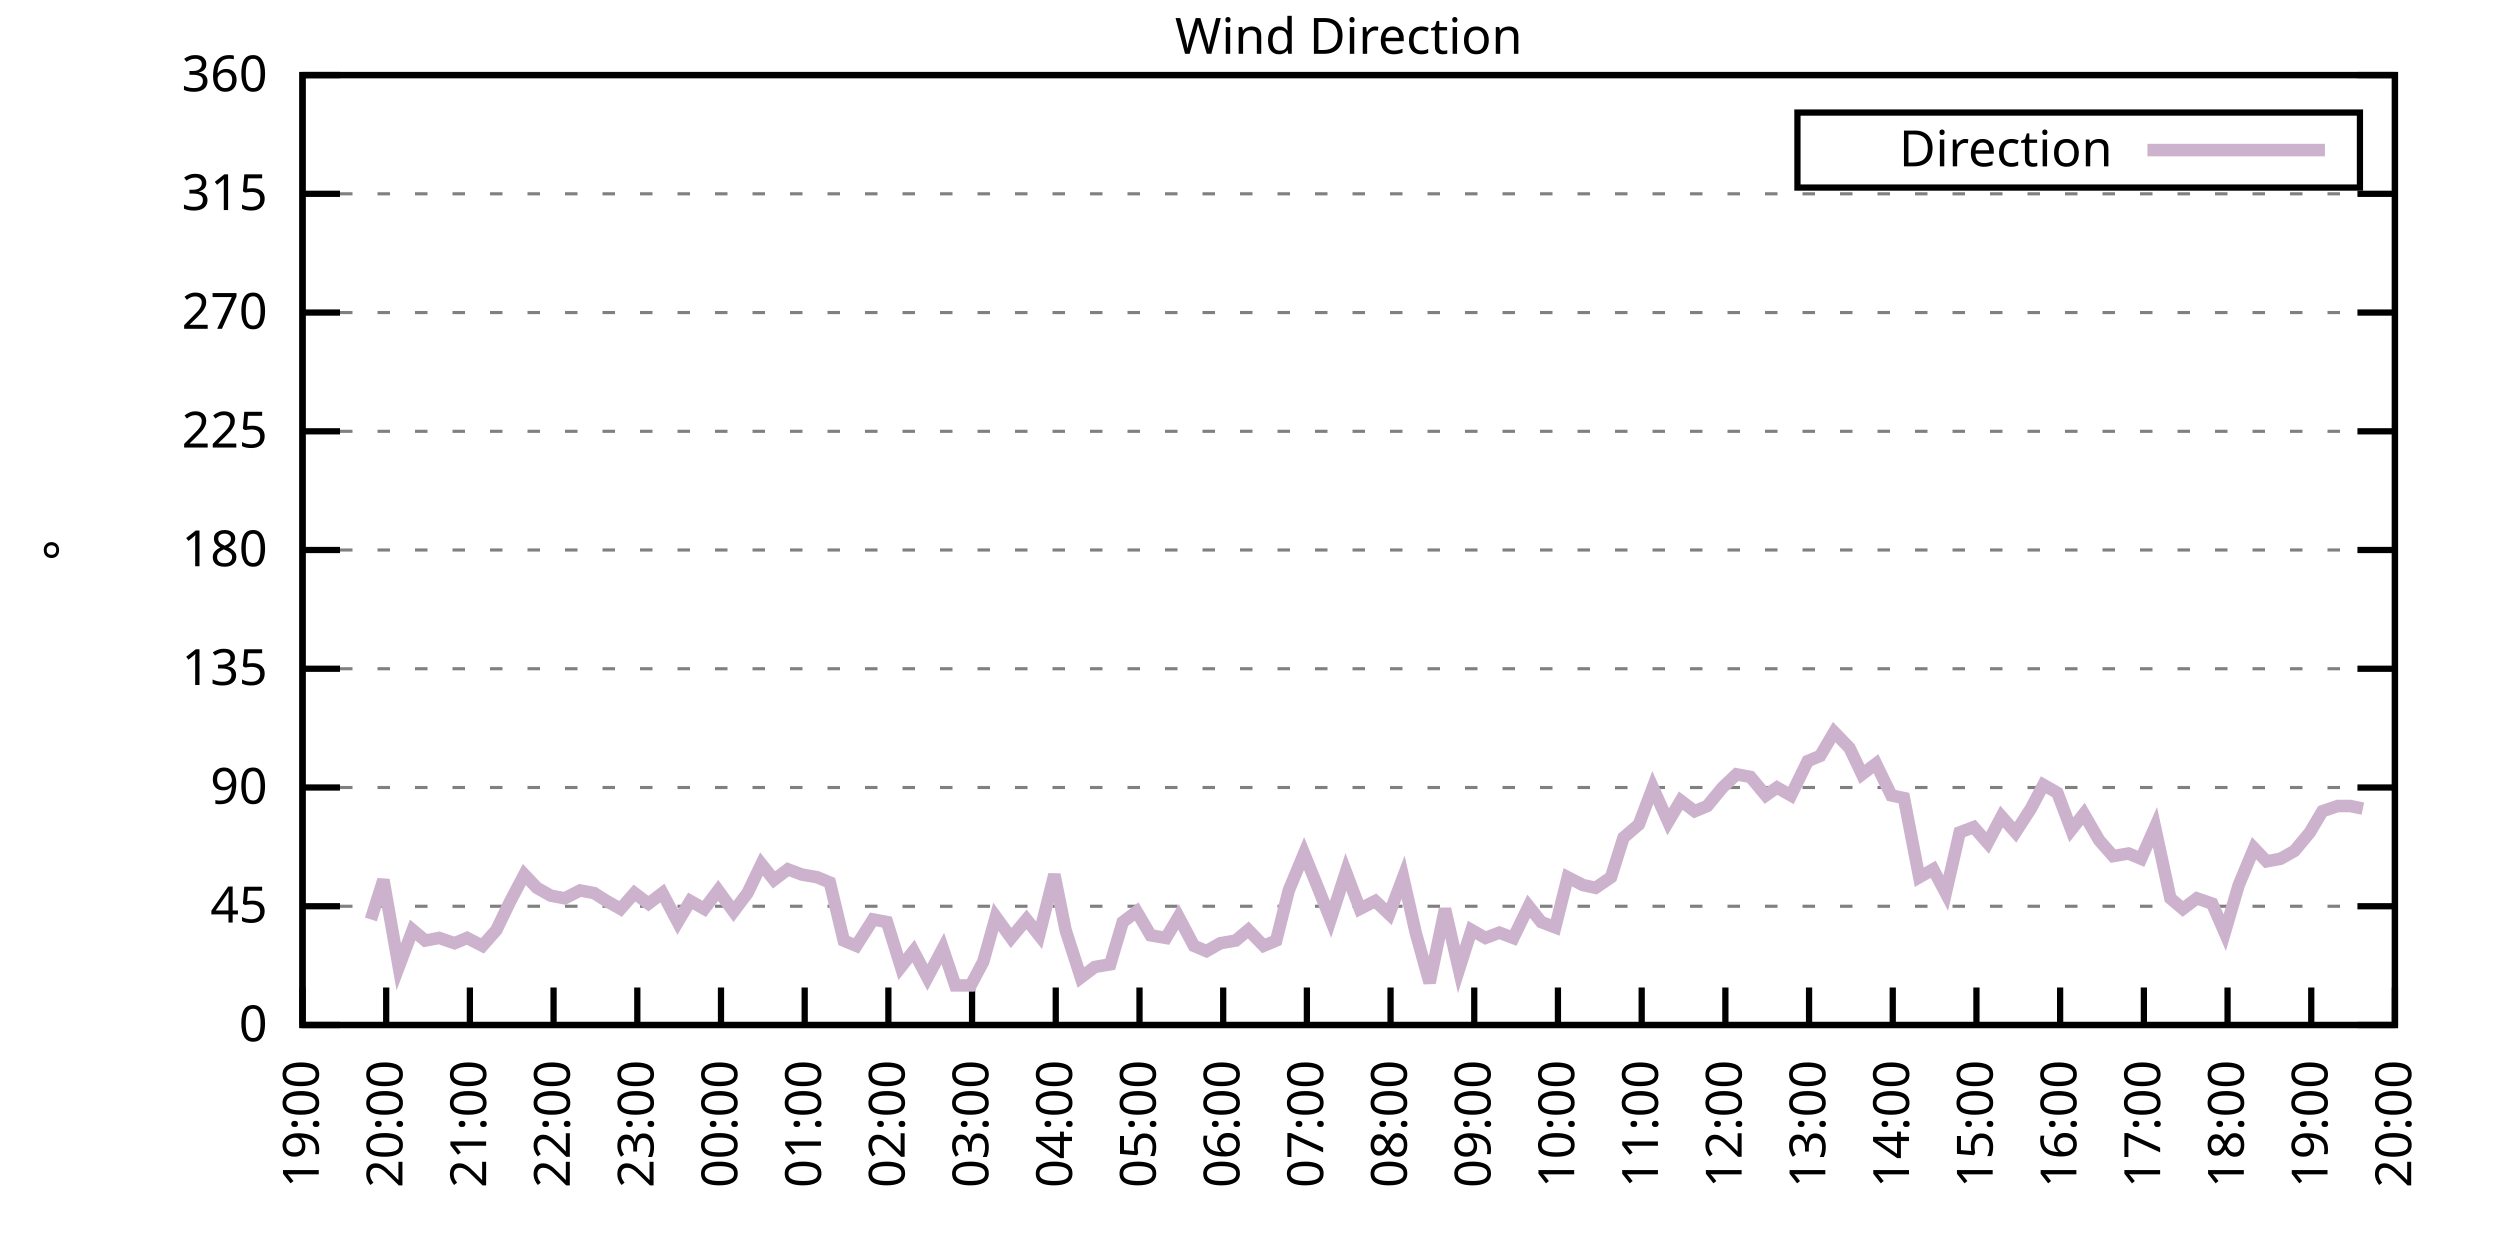
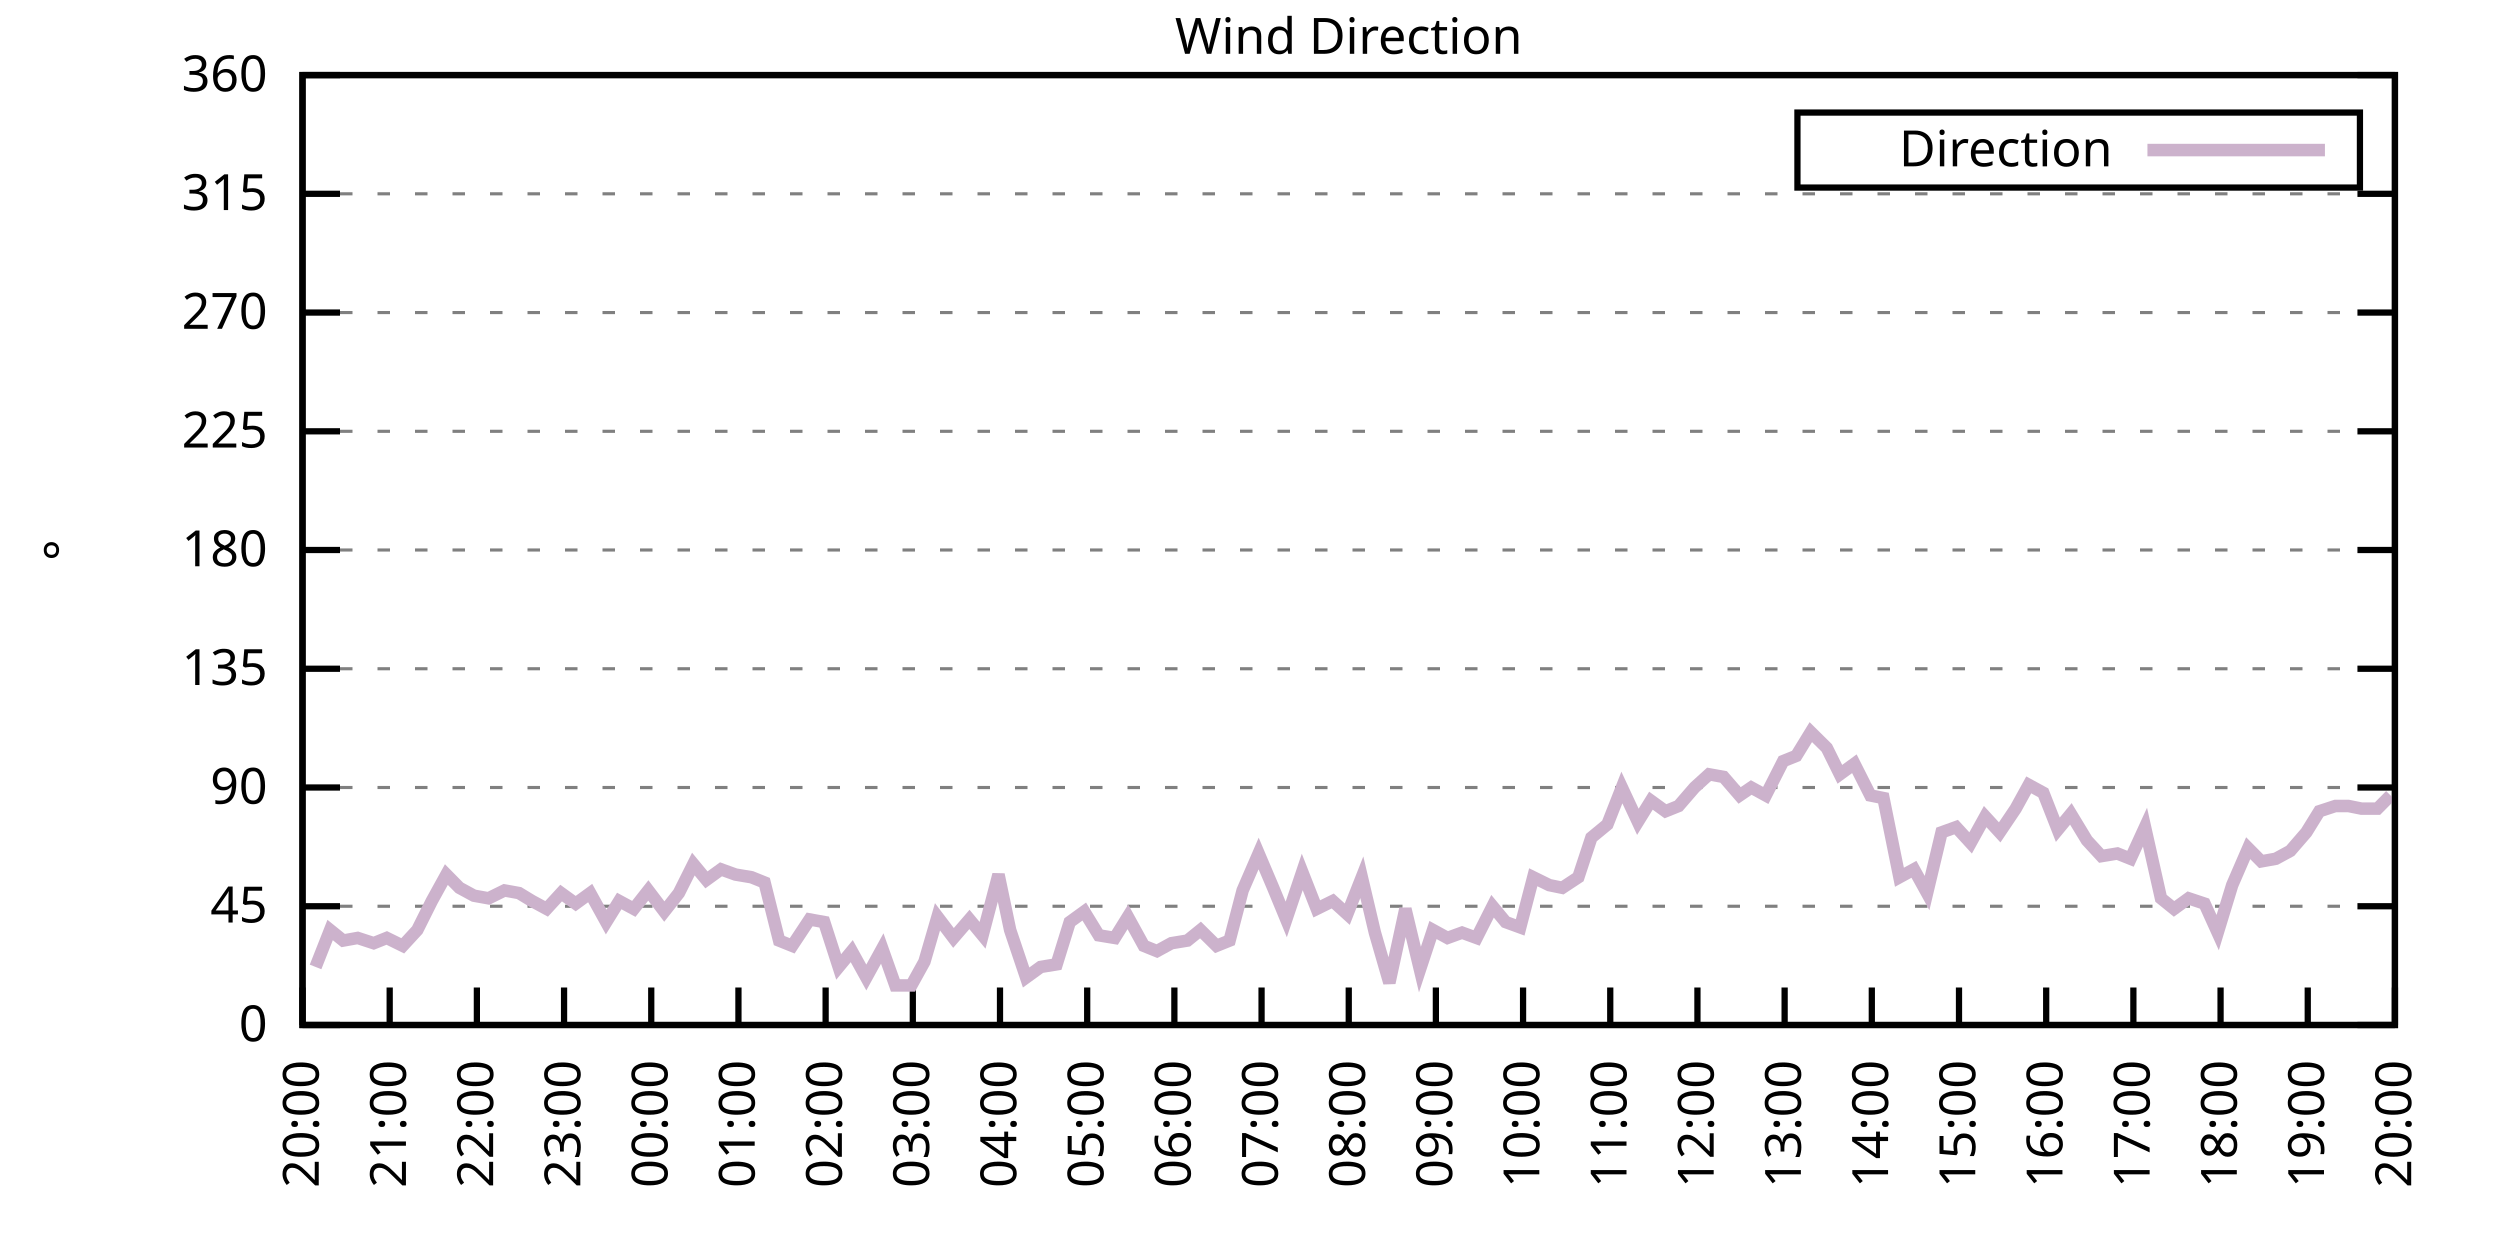
<svg xmlns="http://www.w3.org/2000/svg" xmlns:xlink="http://www.w3.org/1999/xlink" width="400" height="200" viewBox="0 0 400 200">
  <g id="gnuplot_canvas">
    <rect x="0" y="0" width="400" height="200" fill="none" />
    <defs>
      <circle id="gpDot" r="0.5" stroke-width="0.5" stroke="currentColor" />
      <path id="gpPt0" stroke-width="0.333" stroke="currentColor" d="M-1,0 h2 M0,-1 v2" />
      <path id="gpPt1" stroke-width="0.333" stroke="currentColor" d="M-1,-1 L1,1 M1,-1 L-1,1" />
      <path id="gpPt2" stroke-width="0.333" stroke="currentColor" d="M-1,0 L1,0 M0,-1 L0,1 M-1,-1 L1,1 M-1,1 L1,-1" />
      <rect id="gpPt3" stroke-width="0.333" stroke="currentColor" x="-1" y="-1" width="2" height="2" />
      <rect id="gpPt4" stroke-width="0.333" stroke="currentColor" fill="currentColor" x="-1" y="-1" width="2" height="2" />
      <circle id="gpPt5" stroke-width="0.333" stroke="currentColor" cx="0" cy="0" r="1" />
      <use xlink:href="#gpPt5" id="gpPt6" fill="currentColor" stroke="none" />
      <path id="gpPt7" stroke-width="0.333" stroke="currentColor" d="M0,-1.33 L-1.33,0.67 L1.33,0.67 z" />
      <use xlink:href="#gpPt7" id="gpPt8" fill="currentColor" stroke="none" />
      <use xlink:href="#gpPt7" id="gpPt9" stroke="currentColor" transform="rotate(180)" />
      <use xlink:href="#gpPt9" id="gpPt10" fill="currentColor" stroke="none" />
      <use xlink:href="#gpPt3" id="gpPt11" stroke="currentColor" transform="rotate(45)" />
      <use xlink:href="#gpPt11" id="gpPt12" fill="currentColor" stroke="none" />
      <path id="gpPt13" stroke-width="0.333" stroke="currentColor" d="M0,1.330 L1.265,0.411 L0.782,-1.067 L-0.782,-1.076 L-1.265,0.411 z" />
      <use xlink:href="#gpPt13" id="gpPt14" fill="currentColor" stroke="none" />
      <filter id="textbox" filterUnits="objectBoundingBox" x="0" y="0" height="1" width="1">
        <feFlood flood-color="white" flood-opacity="1" result="bgnd" />
        <feComposite in="SourceGraphic" in2="bgnd" operator="atop" />
      </filter>
      <filter id="greybox" filterUnits="objectBoundingBox" x="0" y="0" height="1" width="1">
        <feFlood flood-color="lightgrey" flood-opacity="1" result="grey" />
        <feComposite in="SourceGraphic" in2="grey" operator="atop" />
      </filter>
    </defs>
    <g fill="none" color="white" stroke="currentColor" stroke-width="1.00" stroke-linecap="butt" stroke-linejoin="miter">
</g>
    <g fill="none" color="black" stroke="currentColor" stroke-width="1.00" stroke-linecap="butt" stroke-linejoin="miter">
      <g stroke="none" shape-rendering="crispEdges">
        <polygon fill="rgb(255, 255, 255)" points="48.40,164.00 383.18,164.00 383.18,12.02 48.40,12.02 " />
      </g>
    </g>
    <g fill="none" color="black" stroke="currentColor" stroke-width="1.00" stroke-linecap="butt" stroke-linejoin="miter">
</g>
    <g fill="none" color="black" stroke="black" stroke-width="0.50" stroke-linecap="butt" stroke-linejoin="miter">
</g>
    <g fill="none" color="gray" stroke="currentColor" stroke-width="0.50" stroke-linecap="butt" stroke-linejoin="miter">
      <path stroke="gray" stroke-dasharray="2,4" class="gridline" d="M48.40,164.00 L383.19,164.00  " />
    </g>
    <g fill="none" color="gray" stroke="gray" stroke-width="1.00" stroke-linecap="butt" stroke-linejoin="miter">
</g>
    <g fill="none" color="black" stroke="currentColor" stroke-width="1.00" stroke-linecap="butt" stroke-linejoin="miter">
      <path stroke="black" d="M48.40,164.00 L54.40,164.00 M383.19,164.00 L377.19,164.00  " />
      <g transform="translate(42.80,166.60)" stroke="none" fill="black" font-family="Sans" font-size="8.00" text-anchor="end">
        <text>
          <tspan font-family="Sans"> 0</tspan>
        </text>
      </g>
    </g>
    <g fill="none" color="black" stroke="currentColor" stroke-width="1.00" stroke-linecap="butt" stroke-linejoin="miter">
</g>
    <g fill="none" color="black" stroke="black" stroke-width="0.50" stroke-linecap="butt" stroke-linejoin="miter">
</g>
    <g fill="none" color="gray" stroke="currentColor" stroke-width="0.50" stroke-linecap="butt" stroke-linejoin="miter">
      <path stroke="gray" stroke-dasharray="2,4" class="gridline" d="M48.40,145.00 L383.19,145.00  " />
    </g>
    <g fill="none" color="gray" stroke="gray" stroke-width="1.00" stroke-linecap="butt" stroke-linejoin="miter">
</g>
    <g fill="none" color="black" stroke="currentColor" stroke-width="1.00" stroke-linecap="butt" stroke-linejoin="miter">
      <path stroke="black" d="M48.40,145.00 L54.40,145.00 M383.19,145.00 L377.19,145.00  " />
      <g transform="translate(42.80,147.60)" stroke="none" fill="black" font-family="Sans" font-size="8.00" text-anchor="end">
        <text>
          <tspan font-family="Sans"> 45</tspan>
        </text>
      </g>
    </g>
    <g fill="none" color="black" stroke="currentColor" stroke-width="1.00" stroke-linecap="butt" stroke-linejoin="miter">
</g>
    <g fill="none" color="black" stroke="black" stroke-width="0.50" stroke-linecap="butt" stroke-linejoin="miter">
</g>
    <g fill="none" color="gray" stroke="currentColor" stroke-width="0.50" stroke-linecap="butt" stroke-linejoin="miter">
      <path stroke="gray" stroke-dasharray="2,4" class="gridline" d="M48.40,126.00 L383.19,126.00  " />
    </g>
    <g fill="none" color="gray" stroke="gray" stroke-width="1.00" stroke-linecap="butt" stroke-linejoin="miter">
</g>
    <g fill="none" color="black" stroke="currentColor" stroke-width="1.00" stroke-linecap="butt" stroke-linejoin="miter">
      <path stroke="black" d="M48.40,126.00 L54.40,126.00 M383.19,126.00 L377.19,126.00  " />
      <g transform="translate(42.80,128.60)" stroke="none" fill="black" font-family="Sans" font-size="8.00" text-anchor="end">
        <text>
          <tspan font-family="Sans"> 90</tspan>
        </text>
      </g>
    </g>
    <g fill="none" color="black" stroke="currentColor" stroke-width="1.00" stroke-linecap="butt" stroke-linejoin="miter">
</g>
    <g fill="none" color="black" stroke="black" stroke-width="0.50" stroke-linecap="butt" stroke-linejoin="miter">
</g>
    <g fill="none" color="gray" stroke="currentColor" stroke-width="0.50" stroke-linecap="butt" stroke-linejoin="miter">
      <path stroke="gray" stroke-dasharray="2,4" class="gridline" d="M48.40,107.00 L383.19,107.00  " />
    </g>
    <g fill="none" color="gray" stroke="gray" stroke-width="1.00" stroke-linecap="butt" stroke-linejoin="miter">
</g>
    <g fill="none" color="black" stroke="currentColor" stroke-width="1.00" stroke-linecap="butt" stroke-linejoin="miter">
      <path stroke="black" d="M48.40,107.00 L54.40,107.00 M383.19,107.00 L377.19,107.00  " />
      <g transform="translate(42.80,109.60)" stroke="none" fill="black" font-family="Sans" font-size="8.00" text-anchor="end">
        <text>
          <tspan font-family="Sans"> 135</tspan>
        </text>
      </g>
    </g>
    <g fill="none" color="black" stroke="currentColor" stroke-width="1.00" stroke-linecap="butt" stroke-linejoin="miter">
</g>
    <g fill="none" color="black" stroke="black" stroke-width="0.50" stroke-linecap="butt" stroke-linejoin="miter">
</g>
    <g fill="none" color="gray" stroke="currentColor" stroke-width="0.50" stroke-linecap="butt" stroke-linejoin="miter">
      <path stroke="gray" stroke-dasharray="2,4" class="gridline" d="M48.40,88.00 L383.19,88.00  " />
    </g>
    <g fill="none" color="gray" stroke="gray" stroke-width="1.00" stroke-linecap="butt" stroke-linejoin="miter">
</g>
    <g fill="none" color="black" stroke="currentColor" stroke-width="1.00" stroke-linecap="butt" stroke-linejoin="miter">
      <path stroke="black" d="M48.40,88.00 L54.40,88.00 M383.19,88.00 L377.19,88.00  " />
      <g transform="translate(42.80,90.60)" stroke="none" fill="black" font-family="Sans" font-size="8.00" text-anchor="end">
        <text>
          <tspan font-family="Sans"> 180</tspan>
        </text>
      </g>
    </g>
    <g fill="none" color="black" stroke="currentColor" stroke-width="1.00" stroke-linecap="butt" stroke-linejoin="miter">
</g>
    <g fill="none" color="black" stroke="black" stroke-width="0.50" stroke-linecap="butt" stroke-linejoin="miter">
</g>
    <g fill="none" color="gray" stroke="currentColor" stroke-width="0.50" stroke-linecap="butt" stroke-linejoin="miter">
      <path stroke="gray" stroke-dasharray="2,4" class="gridline" d="M48.40,69.01 L383.19,69.01  " />
    </g>
    <g fill="none" color="gray" stroke="gray" stroke-width="1.00" stroke-linecap="butt" stroke-linejoin="miter">
</g>
    <g fill="none" color="black" stroke="currentColor" stroke-width="1.00" stroke-linecap="butt" stroke-linejoin="miter">
      <path stroke="black" d="M48.40,69.01 L54.40,69.01 M383.19,69.01 L377.19,69.01  " />
      <g transform="translate(42.80,71.61)" stroke="none" fill="black" font-family="Sans" font-size="8.00" text-anchor="end">
        <text>
          <tspan font-family="Sans"> 225</tspan>
        </text>
      </g>
    </g>
    <g fill="none" color="black" stroke="currentColor" stroke-width="1.00" stroke-linecap="butt" stroke-linejoin="miter">
</g>
    <g fill="none" color="black" stroke="black" stroke-width="0.50" stroke-linecap="butt" stroke-linejoin="miter">
</g>
    <g fill="none" color="gray" stroke="currentColor" stroke-width="0.50" stroke-linecap="butt" stroke-linejoin="miter">
      <path stroke="gray" stroke-dasharray="2,4" class="gridline" d="M48.40,50.01 L383.19,50.01  " />
    </g>
    <g fill="none" color="gray" stroke="gray" stroke-width="1.00" stroke-linecap="butt" stroke-linejoin="miter">
</g>
    <g fill="none" color="black" stroke="currentColor" stroke-width="1.00" stroke-linecap="butt" stroke-linejoin="miter">
      <path stroke="black" d="M48.40,50.01 L54.40,50.01 M383.19,50.01 L377.19,50.01  " />
      <g transform="translate(42.80,52.61)" stroke="none" fill="black" font-family="Sans" font-size="8.00" text-anchor="end">
        <text>
          <tspan font-family="Sans"> 270</tspan>
        </text>
      </g>
    </g>
    <g fill="none" color="black" stroke="currentColor" stroke-width="1.00" stroke-linecap="butt" stroke-linejoin="miter">
</g>
    <g fill="none" color="black" stroke="black" stroke-width="0.50" stroke-linecap="butt" stroke-linejoin="miter">
</g>
    <g fill="none" color="gray" stroke="currentColor" stroke-width="0.50" stroke-linecap="butt" stroke-linejoin="miter">
      <path stroke="gray" stroke-dasharray="2,4" class="gridline" d="M48.40,31.01 L383.19,31.01  " />
    </g>
    <g fill="none" color="gray" stroke="gray" stroke-width="1.00" stroke-linecap="butt" stroke-linejoin="miter">
</g>
    <g fill="none" color="black" stroke="currentColor" stroke-width="1.00" stroke-linecap="butt" stroke-linejoin="miter">
      <path stroke="black" d="M48.40,31.01 L54.40,31.01 M383.19,31.01 L377.19,31.01  " />
      <g transform="translate(42.80,33.61)" stroke="none" fill="black" font-family="Sans" font-size="8.00" text-anchor="end">
        <text>
          <tspan font-family="Sans"> 315</tspan>
        </text>
      </g>
    </g>
    <g fill="none" color="black" stroke="currentColor" stroke-width="1.00" stroke-linecap="butt" stroke-linejoin="miter">
</g>
    <g fill="none" color="black" stroke="black" stroke-width="0.50" stroke-linecap="butt" stroke-linejoin="miter">
</g>
    <g fill="none" color="gray" stroke="currentColor" stroke-width="0.50" stroke-linecap="butt" stroke-linejoin="miter">
      <path stroke="gray" stroke-dasharray="2,4" class="gridline" d="M48.40,12.01 L383.19,12.01  " />
    </g>
    <g fill="none" color="gray" stroke="gray" stroke-width="1.00" stroke-linecap="butt" stroke-linejoin="miter">
</g>
    <g fill="none" color="black" stroke="currentColor" stroke-width="1.00" stroke-linecap="butt" stroke-linejoin="miter">
      <path stroke="black" d="M48.40,12.01 L54.40,12.01 M383.19,12.01 L377.19,12.01  " />
      <g transform="translate(42.80,14.61)" stroke="none" fill="black" font-family="Sans" font-size="8.00" text-anchor="end">
        <text>
          <tspan font-family="Sans"> 360</tspan>
        </text>
      </g>
    </g>
    <g fill="none" color="black" stroke="currentColor" stroke-width="1.00" stroke-linecap="butt" stroke-linejoin="miter">
      <path stroke="black" d="M48.40,164.00 L48.40,158.00  " />
      <g transform="translate(51.00,169.60) rotate(270.00)" stroke="none" fill="black" font-family="Sans" font-size="8.00" text-anchor="end">
        <text>
-           <tspan font-family="Sans">19:00</tspan>
-         </text>
-       </g>
-     </g>
-     <g fill="none" color="black" stroke="currentColor" stroke-width="1.00" stroke-linecap="butt" stroke-linejoin="miter">
-       <path stroke="black" d="M61.79,164.00 L61.79,158.00  " />
-       <g transform="translate(64.39,169.60) rotate(270.00)" stroke="none" fill="black" font-family="Sans" font-size="8.00" text-anchor="end">
-         <text>
          <tspan font-family="Sans">20:00</tspan>
        </text>
      </g>
    </g>
    <g fill="none" color="black" stroke="currentColor" stroke-width="1.00" stroke-linecap="butt" stroke-linejoin="miter">
-       <path stroke="black" d="M75.18,164.00 L75.18,158.00  " />
-       <g transform="translate(77.78,169.60) rotate(270.00)" stroke="none" fill="black" font-family="Sans" font-size="8.00" text-anchor="end">
+       <path stroke="black" d="M62.35,164.00 L62.35,158.00  " />
+       <g transform="translate(64.95,169.60) rotate(270.00)" stroke="none" fill="black" font-family="Sans" font-size="8.00" text-anchor="end">
        <text>
          <tspan font-family="Sans">21:00</tspan>
        </text>
      </g>
    </g>
    <g fill="none" color="black" stroke="currentColor" stroke-width="1.00" stroke-linecap="butt" stroke-linejoin="miter">
-       <path stroke="black" d="M88.57,164.00 L88.57,158.00  " />
-       <g transform="translate(91.17,169.60) rotate(270.00)" stroke="none" fill="black" font-family="Sans" font-size="8.00" text-anchor="end">
+       <path stroke="black" d="M76.30,164.00 L76.30,158.00  " />
+       <g transform="translate(78.90,169.60) rotate(270.00)" stroke="none" fill="black" font-family="Sans" font-size="8.00" text-anchor="end">
        <text>
          <tspan font-family="Sans">22:00</tspan>
        </text>
      </g>
    </g>
    <g fill="none" color="black" stroke="currentColor" stroke-width="1.00" stroke-linecap="butt" stroke-linejoin="miter">
-       <path stroke="black" d="M101.97,164.00 L101.97,158.00  " />
-       <g transform="translate(104.57,169.60) rotate(270.00)" stroke="none" fill="black" font-family="Sans" font-size="8.00" text-anchor="end">
+       <path stroke="black" d="M90.25,164.00 L90.25,158.00  " />
+       <g transform="translate(92.85,169.60) rotate(270.00)" stroke="none" fill="black" font-family="Sans" font-size="8.00" text-anchor="end">
        <text>
          <tspan font-family="Sans">23:00</tspan>
        </text>
      </g>
    </g>
    <g fill="none" color="black" stroke="currentColor" stroke-width="1.00" stroke-linecap="butt" stroke-linejoin="miter">
-       <path stroke="black" d="M115.36,164.00 L115.36,158.00  " />
-       <g transform="translate(117.96,169.60) rotate(270.00)" stroke="none" fill="black" font-family="Sans" font-size="8.00" text-anchor="end">
+       <path stroke="black" d="M104.20,164.00 L104.20,158.00  " />
+       <g transform="translate(106.80,169.60) rotate(270.00)" stroke="none" fill="black" font-family="Sans" font-size="8.00" text-anchor="end">
        <text>
          <tspan font-family="Sans">00:00</tspan>
        </text>
      </g>
    </g>
    <g fill="none" color="black" stroke="currentColor" stroke-width="1.00" stroke-linecap="butt" stroke-linejoin="miter">
-       <path stroke="black" d="M128.75,164.00 L128.75,158.00  " />
-       <g transform="translate(131.35,169.60) rotate(270.00)" stroke="none" fill="black" font-family="Sans" font-size="8.00" text-anchor="end">
+       <path stroke="black" d="M118.15,164.00 L118.15,158.00  " />
+       <g transform="translate(120.75,169.60) rotate(270.00)" stroke="none" fill="black" font-family="Sans" font-size="8.00" text-anchor="end">
        <text>
          <tspan font-family="Sans">01:00</tspan>
        </text>
      </g>
    </g>
    <g fill="none" color="black" stroke="currentColor" stroke-width="1.00" stroke-linecap="butt" stroke-linejoin="miter">
-       <path stroke="black" d="M142.14,164.00 L142.14,158.00  " />
-       <g transform="translate(144.74,169.60) rotate(270.00)" stroke="none" fill="black" font-family="Sans" font-size="8.00" text-anchor="end">
+       <path stroke="black" d="M132.10,164.00 L132.10,158.00  " />
+       <g transform="translate(134.70,169.60) rotate(270.00)" stroke="none" fill="black" font-family="Sans" font-size="8.00" text-anchor="end">
        <text>
          <tspan font-family="Sans">02:00</tspan>
        </text>
      </g>
    </g>
    <g fill="none" color="black" stroke="currentColor" stroke-width="1.00" stroke-linecap="butt" stroke-linejoin="miter">
-       <path stroke="black" d="M155.53,164.00 L155.53,158.00  " />
-       <g transform="translate(158.13,169.60) rotate(270.00)" stroke="none" fill="black" font-family="Sans" font-size="8.00" text-anchor="end">
+       <path stroke="black" d="M146.05,164.00 L146.05,158.00  " />
+       <g transform="translate(148.65,169.60) rotate(270.00)" stroke="none" fill="black" font-family="Sans" font-size="8.00" text-anchor="end">
        <text>
          <tspan font-family="Sans">03:00</tspan>
        </text>
      </g>
    </g>
    <g fill="none" color="black" stroke="currentColor" stroke-width="1.00" stroke-linecap="butt" stroke-linejoin="miter">
-       <path stroke="black" d="M168.92,164.00 L168.92,158.00  " />
-       <g transform="translate(171.52,169.60) rotate(270.00)" stroke="none" fill="black" font-family="Sans" font-size="8.00" text-anchor="end">
+       <path stroke="black" d="M160.00,164.00 L160.00,158.00  " />
+       <g transform="translate(162.60,169.60) rotate(270.00)" stroke="none" fill="black" font-family="Sans" font-size="8.00" text-anchor="end">
        <text>
          <tspan font-family="Sans">04:00</tspan>
        </text>
      </g>
    </g>
    <g fill="none" color="black" stroke="currentColor" stroke-width="1.00" stroke-linecap="butt" stroke-linejoin="miter">
-       <path stroke="black" d="M182.32,164.00 L182.32,158.00  " />
-       <g transform="translate(184.92,169.60) rotate(270.00)" stroke="none" fill="black" font-family="Sans" font-size="8.00" text-anchor="end">
+       <path stroke="black" d="M173.95,164.00 L173.95,158.00  " />
+       <g transform="translate(176.55,169.60) rotate(270.00)" stroke="none" fill="black" font-family="Sans" font-size="8.00" text-anchor="end">
        <text>
          <tspan font-family="Sans">05:00</tspan>
        </text>
      </g>
    </g>
    <g fill="none" color="black" stroke="currentColor" stroke-width="1.00" stroke-linecap="butt" stroke-linejoin="miter">
-       <path stroke="black" d="M195.71,164.00 L195.71,158.00  " />
-       <g transform="translate(198.31,169.60) rotate(270.00)" stroke="none" fill="black" font-family="Sans" font-size="8.00" text-anchor="end">
+       <path stroke="black" d="M187.90,164.00 L187.90,158.00  " />
+       <g transform="translate(190.50,169.60) rotate(270.00)" stroke="none" fill="black" font-family="Sans" font-size="8.00" text-anchor="end">
        <text>
          <tspan font-family="Sans">06:00</tspan>
        </text>
      </g>
    </g>
    <g fill="none" color="black" stroke="currentColor" stroke-width="1.00" stroke-linecap="butt" stroke-linejoin="miter">
-       <path stroke="black" d="M209.10,164.00 L209.10,158.00  " />
-       <g transform="translate(211.70,169.60) rotate(270.00)" stroke="none" fill="black" font-family="Sans" font-size="8.00" text-anchor="end">
+       <path stroke="black" d="M201.85,164.00 L201.85,158.00  " />
+       <g transform="translate(204.45,169.60) rotate(270.00)" stroke="none" fill="black" font-family="Sans" font-size="8.00" text-anchor="end">
        <text>
          <tspan font-family="Sans">07:00</tspan>
        </text>
      </g>
    </g>
    <g fill="none" color="black" stroke="currentColor" stroke-width="1.00" stroke-linecap="butt" stroke-linejoin="miter">
-       <path stroke="black" d="M222.49,164.00 L222.49,158.00  " />
-       <g transform="translate(225.09,169.60) rotate(270.00)" stroke="none" fill="black" font-family="Sans" font-size="8.00" text-anchor="end">
+       <path stroke="black" d="M215.80,164.00 L215.80,158.00  " />
+       <g transform="translate(218.40,169.60) rotate(270.00)" stroke="none" fill="black" font-family="Sans" font-size="8.00" text-anchor="end">
        <text>
          <tspan font-family="Sans">08:00</tspan>
        </text>
      </g>
    </g>
    <g fill="none" color="black" stroke="currentColor" stroke-width="1.00" stroke-linecap="butt" stroke-linejoin="miter">
-       <path stroke="black" d="M235.88,164.00 L235.88,158.00  " />
-       <g transform="translate(238.48,169.60) rotate(270.00)" stroke="none" fill="black" font-family="Sans" font-size="8.00" text-anchor="end">
+       <path stroke="black" d="M229.74,164.00 L229.74,158.00  " />
+       <g transform="translate(232.34,169.60) rotate(270.00)" stroke="none" fill="black" font-family="Sans" font-size="8.00" text-anchor="end">
        <text>
          <tspan font-family="Sans">09:00</tspan>
        </text>
      </g>
    </g>
    <g fill="none" color="black" stroke="currentColor" stroke-width="1.00" stroke-linecap="butt" stroke-linejoin="miter">
-       <path stroke="black" d="M249.27,164.00 L249.27,158.00  " />
-       <g transform="translate(251.87,169.60) rotate(270.00)" stroke="none" fill="black" font-family="Sans" font-size="8.00" text-anchor="end">
+       <path stroke="black" d="M243.69,164.00 L243.69,158.00  " />
+       <g transform="translate(246.29,169.60) rotate(270.00)" stroke="none" fill="black" font-family="Sans" font-size="8.00" text-anchor="end">
        <text>
          <tspan font-family="Sans">10:00</tspan>
        </text>
      </g>
    </g>
    <g fill="none" color="black" stroke="currentColor" stroke-width="1.00" stroke-linecap="butt" stroke-linejoin="miter">
-       <path stroke="black" d="M262.67,164.00 L262.67,158.00  " />
-       <g transform="translate(265.27,169.60) rotate(270.00)" stroke="none" fill="black" font-family="Sans" font-size="8.00" text-anchor="end">
+       <path stroke="black" d="M257.64,164.00 L257.64,158.00  " />
+       <g transform="translate(260.24,169.60) rotate(270.00)" stroke="none" fill="black" font-family="Sans" font-size="8.00" text-anchor="end">
        <text>
          <tspan font-family="Sans">11:00</tspan>
        </text>
      </g>
    </g>
    <g fill="none" color="black" stroke="currentColor" stroke-width="1.00" stroke-linecap="butt" stroke-linejoin="miter">
-       <path stroke="black" d="M276.06,164.00 L276.06,158.00  " />
-       <g transform="translate(278.66,169.60) rotate(270.00)" stroke="none" fill="black" font-family="Sans" font-size="8.00" text-anchor="end">
+       <path stroke="black" d="M271.59,164.00 L271.59,158.00  " />
+       <g transform="translate(274.19,169.60) rotate(270.00)" stroke="none" fill="black" font-family="Sans" font-size="8.00" text-anchor="end">
        <text>
          <tspan font-family="Sans">12:00</tspan>
        </text>
      </g>
    </g>
    <g fill="none" color="black" stroke="currentColor" stroke-width="1.00" stroke-linecap="butt" stroke-linejoin="miter">
-       <path stroke="black" d="M289.45,164.00 L289.45,158.00  " />
-       <g transform="translate(292.05,169.60) rotate(270.00)" stroke="none" fill="black" font-family="Sans" font-size="8.00" text-anchor="end">
+       <path stroke="black" d="M285.54,164.00 L285.54,158.00  " />
+       <g transform="translate(288.14,169.60) rotate(270.00)" stroke="none" fill="black" font-family="Sans" font-size="8.00" text-anchor="end">
        <text>
          <tspan font-family="Sans">13:00</tspan>
        </text>
      </g>
    </g>
    <g fill="none" color="black" stroke="currentColor" stroke-width="1.00" stroke-linecap="butt" stroke-linejoin="miter">
-       <path stroke="black" d="M302.84,164.00 L302.84,158.00  " />
-       <g transform="translate(305.44,169.60) rotate(270.00)" stroke="none" fill="black" font-family="Sans" font-size="8.00" text-anchor="end">
+       <path stroke="black" d="M299.49,164.00 L299.49,158.00  " />
+       <g transform="translate(302.09,169.60) rotate(270.00)" stroke="none" fill="black" font-family="Sans" font-size="8.00" text-anchor="end">
        <text>
          <tspan font-family="Sans">14:00</tspan>
        </text>
      </g>
    </g>
    <g fill="none" color="black" stroke="currentColor" stroke-width="1.00" stroke-linecap="butt" stroke-linejoin="miter">
-       <path stroke="black" d="M316.23,164.00 L316.23,158.00  " />
-       <g transform="translate(318.83,169.60) rotate(270.00)" stroke="none" fill="black" font-family="Sans" font-size="8.00" text-anchor="end">
+       <path stroke="black" d="M313.44,164.00 L313.44,158.00  " />
+       <g transform="translate(316.04,169.60) rotate(270.00)" stroke="none" fill="black" font-family="Sans" font-size="8.00" text-anchor="end">
        <text>
          <tspan font-family="Sans">15:00</tspan>
        </text>
      </g>
    </g>
    <g fill="none" color="black" stroke="currentColor" stroke-width="1.00" stroke-linecap="butt" stroke-linejoin="miter">
-       <path stroke="black" d="M329.62,164.00 L329.62,158.00  " />
-       <g transform="translate(332.22,169.60) rotate(270.00)" stroke="none" fill="black" font-family="Sans" font-size="8.00" text-anchor="end">
+       <path stroke="black" d="M327.39,164.00 L327.39,158.00  " />
+       <g transform="translate(329.99,169.60) rotate(270.00)" stroke="none" fill="black" font-family="Sans" font-size="8.00" text-anchor="end">
        <text>
          <tspan font-family="Sans">16:00</tspan>
        </text>
      </g>
    </g>
    <g fill="none" color="black" stroke="currentColor" stroke-width="1.00" stroke-linecap="butt" stroke-linejoin="miter">
-       <path stroke="black" d="M343.02,164.00 L343.02,158.00  " />
-       <g transform="translate(345.62,169.60) rotate(270.00)" stroke="none" fill="black" font-family="Sans" font-size="8.00" text-anchor="end">
+       <path stroke="black" d="M341.34,164.00 L341.34,158.00  " />
+       <g transform="translate(343.94,169.60) rotate(270.00)" stroke="none" fill="black" font-family="Sans" font-size="8.00" text-anchor="end">
        <text>
          <tspan font-family="Sans">17:00</tspan>
        </text>
      </g>
    </g>
    <g fill="none" color="black" stroke="currentColor" stroke-width="1.00" stroke-linecap="butt" stroke-linejoin="miter">
-       <path stroke="black" d="M356.41,164.00 L356.41,158.00  " />
-       <g transform="translate(359.01,169.60) rotate(270.00)" stroke="none" fill="black" font-family="Sans" font-size="8.00" text-anchor="end">
+       <path stroke="black" d="M355.29,164.00 L355.29,158.00  " />
+       <g transform="translate(357.89,169.60) rotate(270.00)" stroke="none" fill="black" font-family="Sans" font-size="8.00" text-anchor="end">
        <text>
          <tspan font-family="Sans">18:00</tspan>
        </text>
      </g>
    </g>
    <g fill="none" color="black" stroke="currentColor" stroke-width="1.00" stroke-linecap="butt" stroke-linejoin="miter">
-       <path stroke="black" d="M369.80,164.00 L369.80,158.00  " />
-       <g transform="translate(372.40,169.60) rotate(270.00)" stroke="none" fill="black" font-family="Sans" font-size="8.00" text-anchor="end">
+       <path stroke="black" d="M369.24,164.00 L369.24,158.00  " />
+       <g transform="translate(371.84,169.60) rotate(270.00)" stroke="none" fill="black" font-family="Sans" font-size="8.00" text-anchor="end">
        <text>
          <tspan font-family="Sans">19:00</tspan>
        </text>
      </g>
    </g>
    <g fill="none" color="black" stroke="currentColor" stroke-width="1.00" stroke-linecap="butt" stroke-linejoin="miter">
      <path stroke="black" d="M383.19,164.00 L383.19,158.00  " />
      <g transform="translate(385.79,169.60) rotate(270.00)" stroke="none" fill="black" font-family="Sans" font-size="8.00" text-anchor="end">
        <text>
          <tspan font-family="Sans">20:00</tspan>
        </text>
      </g>
    </g>
    <g fill="none" color="black" stroke="currentColor" stroke-width="1.00" stroke-linecap="butt" stroke-linejoin="miter">
</g>
    <g fill="none" color="black" stroke="currentColor" stroke-width="1.00" stroke-linecap="butt" stroke-linejoin="miter">
      <path stroke="black" d="M48.40,12.01 L48.40,164.00 L383.19,164.00 L383.19,12.01 L48.40,12.01 Z  " />
    </g>
    <g fill="none" color="black" stroke="currentColor" stroke-width="1.00" stroke-linecap="butt" stroke-linejoin="miter">
</g>
    <g fill="none" color="black" stroke="currentColor" stroke-width="1.00" stroke-linecap="butt" stroke-linejoin="miter">
      <path stroke="black" d="M287.59,30.01 L287.59,18.01 L377.59,18.01 L377.59,30.01 L287.59,30.01 Z  " />
    </g>
    <g id="Wind_direction_plot_1">
      <g fill="none" color="white" stroke="black" stroke-width="2.00" stroke-linecap="butt" stroke-linejoin="miter">
</g>
      <g fill="none" color="black" stroke="currentColor" stroke-width="2.00" stroke-linecap="butt" stroke-linejoin="miter">
        <g transform="translate(337.99,26.61)" stroke="none" fill="black" font-family="Sans" font-size="8.00" text-anchor="end">
          <text>
            <tspan font-family="Sans">Direction</tspan>
          </text>
        </g>
      </g>
      <g fill="none" color="black" stroke="currentColor" stroke-width="2.00" stroke-linecap="butt" stroke-linejoin="miter">
-         <path stroke="rgb(204, 178, 204)" d="M343.59,24.01 L371.99,24.01 M59.34,147.11 L61.35,140.78 L63.80,154.71 L66.03,148.80 L68.04,150.49 L70.27,150.07   L72.73,150.91 L74.74,150.07 L77.19,151.33 L79.42,148.80 L81.66,144.16 L83.89,139.93 L85.90,142.05 L88.13,143.31   L90.36,143.73 L92.82,142.47 L95.05,142.89 L97.06,144.16 L99.29,145.42 L101.52,142.89 L103.75,144.58 L105.98,142.89   L108.44,147.53 L110.45,144.16 L112.68,145.42 L114.91,142.47 L117.37,145.85 L119.60,142.89 L121.83,138.25 L123.84,140.78   L126.07,139.09 L128.30,139.93 L130.76,140.36 L132.77,141.20 L135.00,150.49 L137.01,151.33 L139.69,147.11 L141.92,147.53   L144.15,154.71 L146.16,152.18 L148.39,156.40 L150.85,151.76 L152.85,157.67 L155.31,157.67 L157.32,153.87 L159.33,146.69   L161.78,150.07 L164.24,147.11 L166.25,149.65 L168.70,139.93 L170.49,148.80 L172.94,156.40 L175.17,154.71 L177.63,154.29   L179.64,147.53 L181.87,145.85 L184.10,149.65 L186.56,150.07 L188.57,146.69 L191.02,151.33 L193.03,152.18 L195.26,150.91   L197.72,150.49 L199.73,148.80 L202.18,151.33 L204.19,150.49 L206.20,142.47 L208.65,136.56 L210.88,142.05 L212.89,147.11   L215.35,139.51 L217.58,145.42 L220.04,144.16 L222.27,146.27 L224.50,140.36 L226.51,149.22 L228.74,157.24 L231.20,145.42   L233.43,155.13 L235.44,148.80 L237.67,150.07 L239.90,149.22 L242.13,150.07 L244.59,145.00 L246.60,147.53 L248.83,148.38   L250.84,140.36 L253.29,141.62 L255.30,142.05 L257.76,140.36 L259.76,134.02 L262.22,131.91 L264.45,126.00 L266.91,131.49   L268.92,128.11 L271.15,129.80 L273.16,128.96 L275.61,126.00 L277.84,123.89 L280.07,124.31 L282.53,127.27 L284.32,126.00   L286.55,127.27 L289.23,121.78 L291.23,120.94 L293.47,117.14 L295.92,119.67 L297.93,123.89 L300.16,122.20 L302.62,127.27   L304.63,127.69 L307.08,140.36 L309.31,139.09 L311.32,142.89 L313.55,133.18 L315.79,132.34 L318.02,134.87 L320.25,130.65   L322.48,133.18 L324.94,129.38 L326.95,125.58 L329.18,126.85 L331.41,132.76 L333.42,130.22 L335.87,134.45 L338.10,136.98   L340.56,136.56 L342.57,137.40 L344.80,132.34 L347.26,143.73 L349.26,145.42 L351.50,143.73 L353.95,144.58 L355.96,149.22   L358.19,141.62 L360.65,135.71 L362.66,137.82 L364.89,137.40 L367.12,136.14 L369.58,133.18 L371.58,129.80 L374.04,128.96   L376.05,128.96 L378.06,129.38  " />
+         <path stroke="rgb(204, 178, 204)" d="M343.59,24.01 L371.99,24.01 M50.49,154.71 L52.82,148.80 L54.91,150.49 L57.23,150.07 L59.79,150.91 L61.88,150.07   L64.44,151.33 L66.77,148.80 L69.09,144.16 L71.42,139.93 L73.51,142.05 L75.83,143.31 L78.16,143.73 L80.72,142.47   L83.04,142.89 L85.13,144.16 L87.46,145.42 L89.78,142.89 L92.11,144.58 L94.43,142.89 L96.99,147.53 L99.08,144.16   L101.41,145.42 L103.73,142.47 L106.29,145.85 L108.62,142.89 L110.94,138.25 L113.03,140.78 L115.36,139.09 L117.68,139.93   L120.24,140.36 L122.33,141.20 L124.66,150.49 L126.75,151.33 L129.54,147.11 L131.87,147.53 L134.19,154.71 L136.28,152.18   L138.61,156.40 L141.16,151.76 L143.26,157.67 L145.81,157.67 L147.91,153.87 L150.00,146.69 L152.56,150.07 L155.11,147.11   L157.21,149.65 L159.76,139.93 L161.62,148.80 L164.18,156.40 L166.51,154.71 L169.06,154.29 L171.16,147.53 L173.48,145.85   L175.81,149.65 L178.36,150.07 L180.46,146.69 L183.01,151.33 L185.11,152.18 L187.43,150.91 L189.99,150.49 L192.08,148.80   L194.64,151.33 L196.73,150.49 L198.82,142.47 L201.38,136.56 L203.71,142.05 L205.80,147.11 L208.36,139.51 L210.68,145.42   L213.24,144.16 L215.56,146.27 L217.89,140.36 L219.98,149.22 L222.30,157.24 L224.86,145.42 L227.19,155.13 L229.28,148.80   L231.60,150.07 L233.93,149.22 L236.25,150.07 L238.81,145.00 L240.90,147.53 L243.23,148.38 L245.32,140.36 L247.88,141.62   L249.97,142.05 L252.53,140.36 L254.62,134.02 L257.18,131.91 L259.50,126.00 L262.06,131.49 L264.15,128.11 L266.48,129.80   L268.57,128.96 L271.13,126.00 L273.45,123.89 L275.78,124.31 L278.34,127.27 L280.20,126.00 L282.52,127.27 L285.31,121.78   L287.40,120.94 L289.73,117.14 L292.29,119.67 L294.38,123.89 L296.70,122.20 L299.26,127.27 L301.35,127.69 L303.91,140.36   L306.23,139.09 L308.33,142.89 L310.65,133.18 L312.98,132.34 L315.30,134.87 L317.63,130.65 L319.95,133.18 L322.51,129.38   L324.60,125.58 L326.93,126.85 L329.25,132.76 L331.34,130.22 L333.90,134.45 L336.23,136.98 L338.78,136.56 L340.88,137.40   L343.20,132.34 L345.76,143.73 L347.85,145.42 L350.18,143.73 L352.73,144.58 L354.83,149.22 L357.15,141.62 L359.71,135.71   L361.80,137.82 L364.13,137.40 L366.45,136.14 L369.01,133.18 L371.10,129.80 L373.66,128.96 L375.75,128.96 L377.84,129.38   L380.40,129.38 L382.49,127.27  " />
      </g>
    </g>
    <g fill="none" color="black" stroke="currentColor" stroke-width="2.00" stroke-linecap="butt" stroke-linejoin="miter">
</g>
    <g fill="none" color="black" stroke="black" stroke-width="1.00" stroke-linecap="butt" stroke-linejoin="miter">
</g>
    <g fill="none" color="black" stroke="currentColor" stroke-width="1.00" stroke-linecap="butt" stroke-linejoin="miter">
      <path stroke="black" d="M48.40,12.01 L48.40,164.00 L383.19,164.00 L383.19,12.01 L48.40,12.01 Z  " />
      <g transform="translate(12.80,88.01) rotate(270.00)" stroke="none" fill="black" font-family="Sans" font-size="8.00" text-anchor="middle">
        <text>
          <tspan font-family="Sans">°</tspan>
        </text>
      </g>
    </g>
    <g fill="none" color="black" stroke="currentColor" stroke-width="1.00" stroke-linecap="butt" stroke-linejoin="miter">
</g>
    <g fill="none" color="black" stroke="currentColor" stroke-width="1.00" stroke-linecap="butt" stroke-linejoin="miter">
      <g transform="translate(215.79,8.61)" stroke="none" fill="black" font-family="Sans" font-size="8.00" text-anchor="middle">
        <text>
          <tspan font-family="Sans">Wind Direction</tspan>
        </text>
      </g>
    </g>
    <g fill="none" color="black" stroke="currentColor" stroke-width="1.00" stroke-linecap="butt" stroke-linejoin="miter">
</g>
  </g>
</svg>
